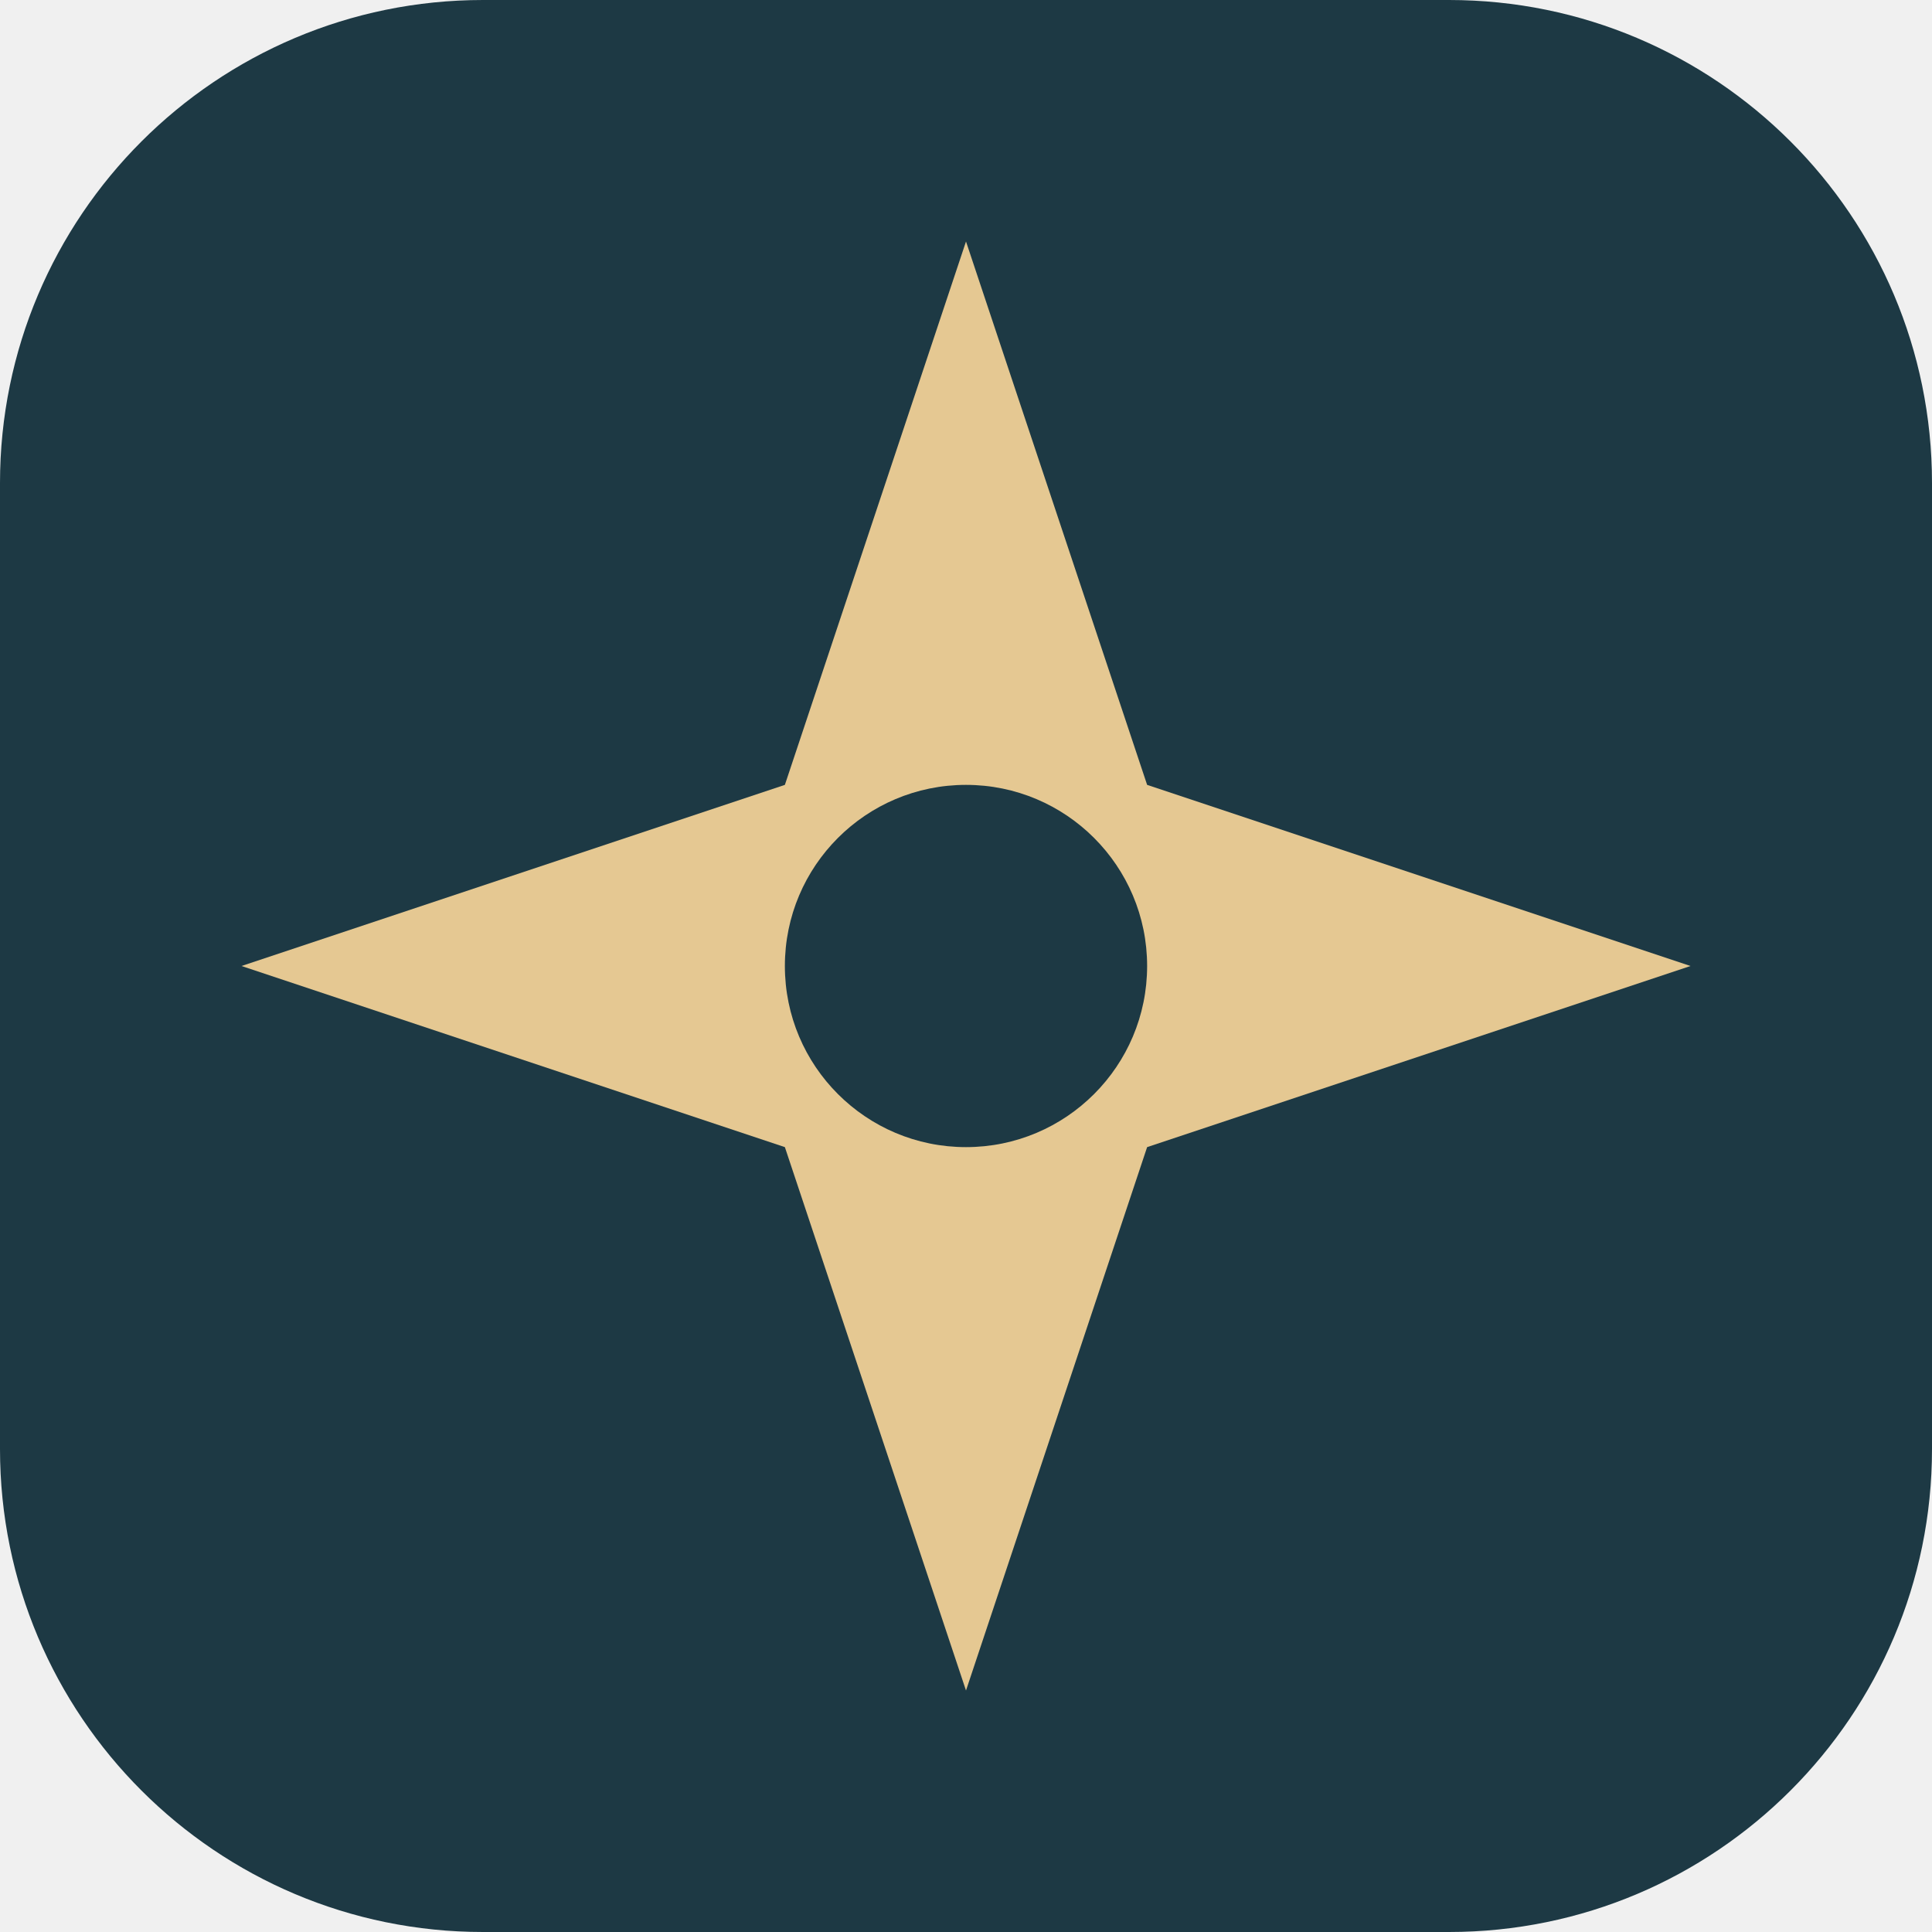
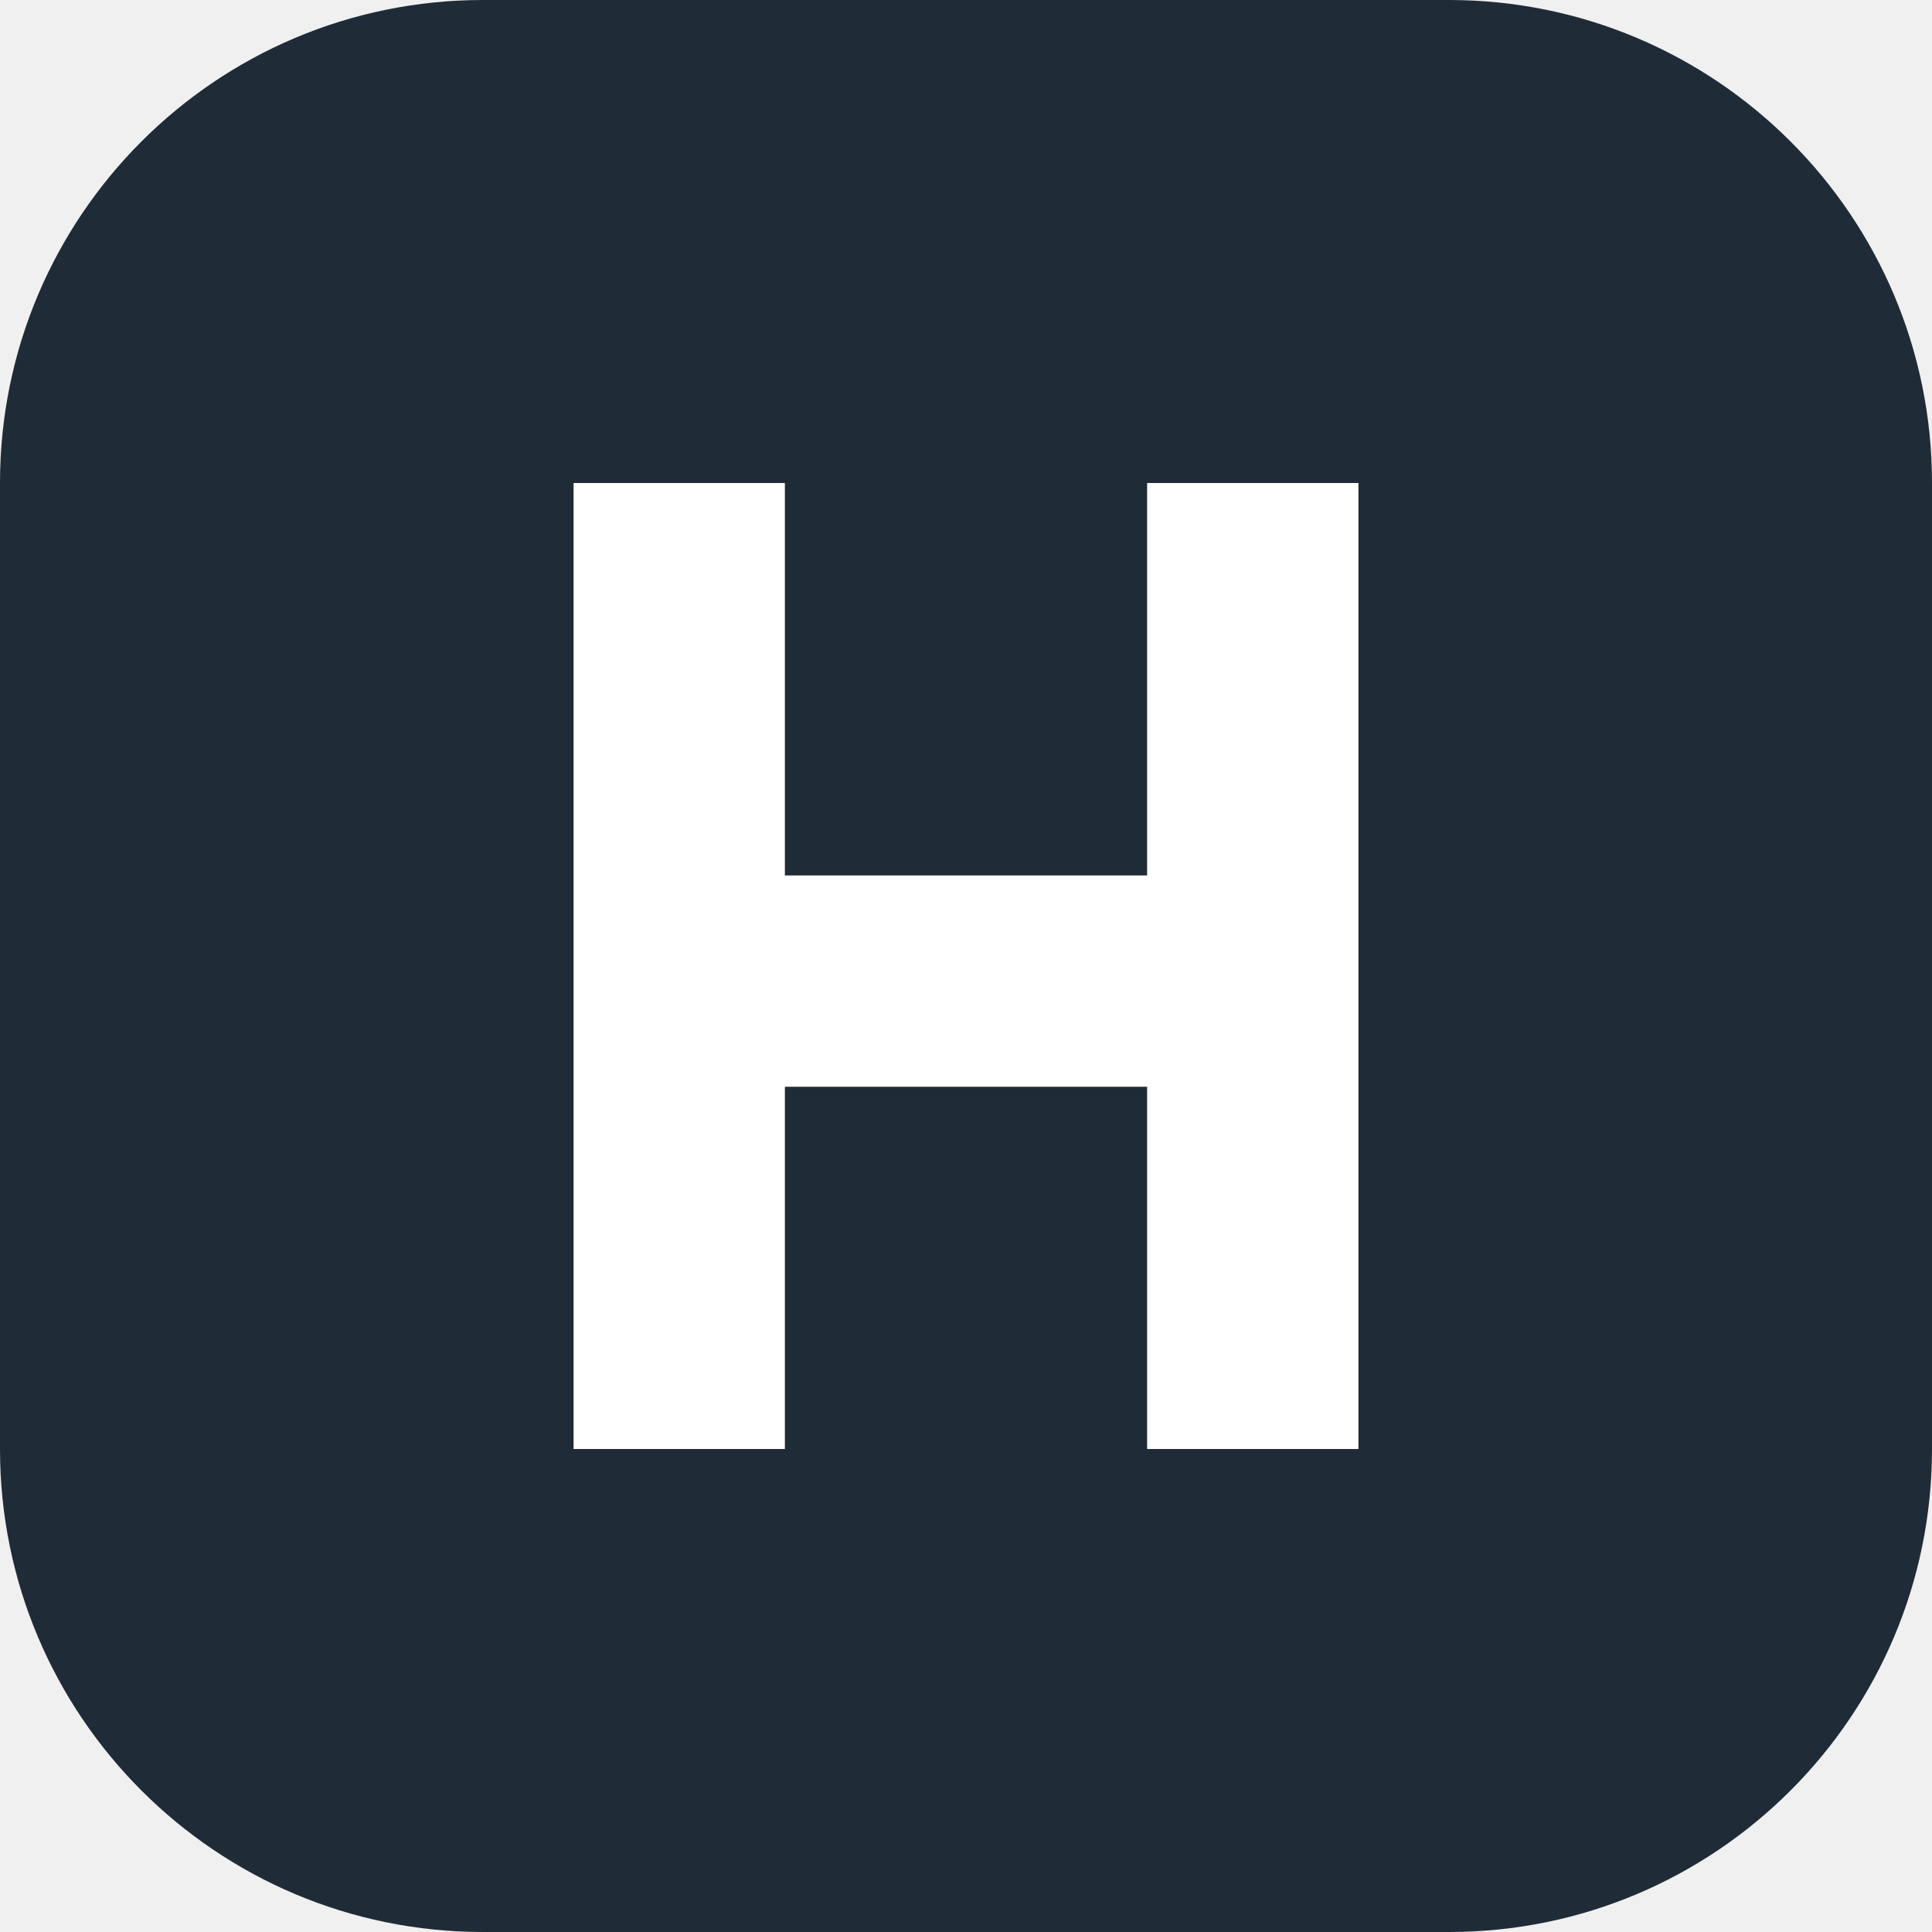
<svg xmlns="http://www.w3.org/2000/svg" viewBox="0 0 64 64">
-   <rect width="64" height="64" rx="16" fill="#1d3944" />
-   <path d="M32 8 38 26 56 32 38 38 32 56 26 38 8 32 26 26Z" fill="#e5c892" />
-   <circle cx="32" cy="32" r="6" fill="#1d3944" />
+   <rect width="64" height="64" rx="16" fill="#202b38" />
+   <path d="M19 16h7v13h12V16h7v32h-7V36H26v12h-7z" fill="#fff" />
</svg>
